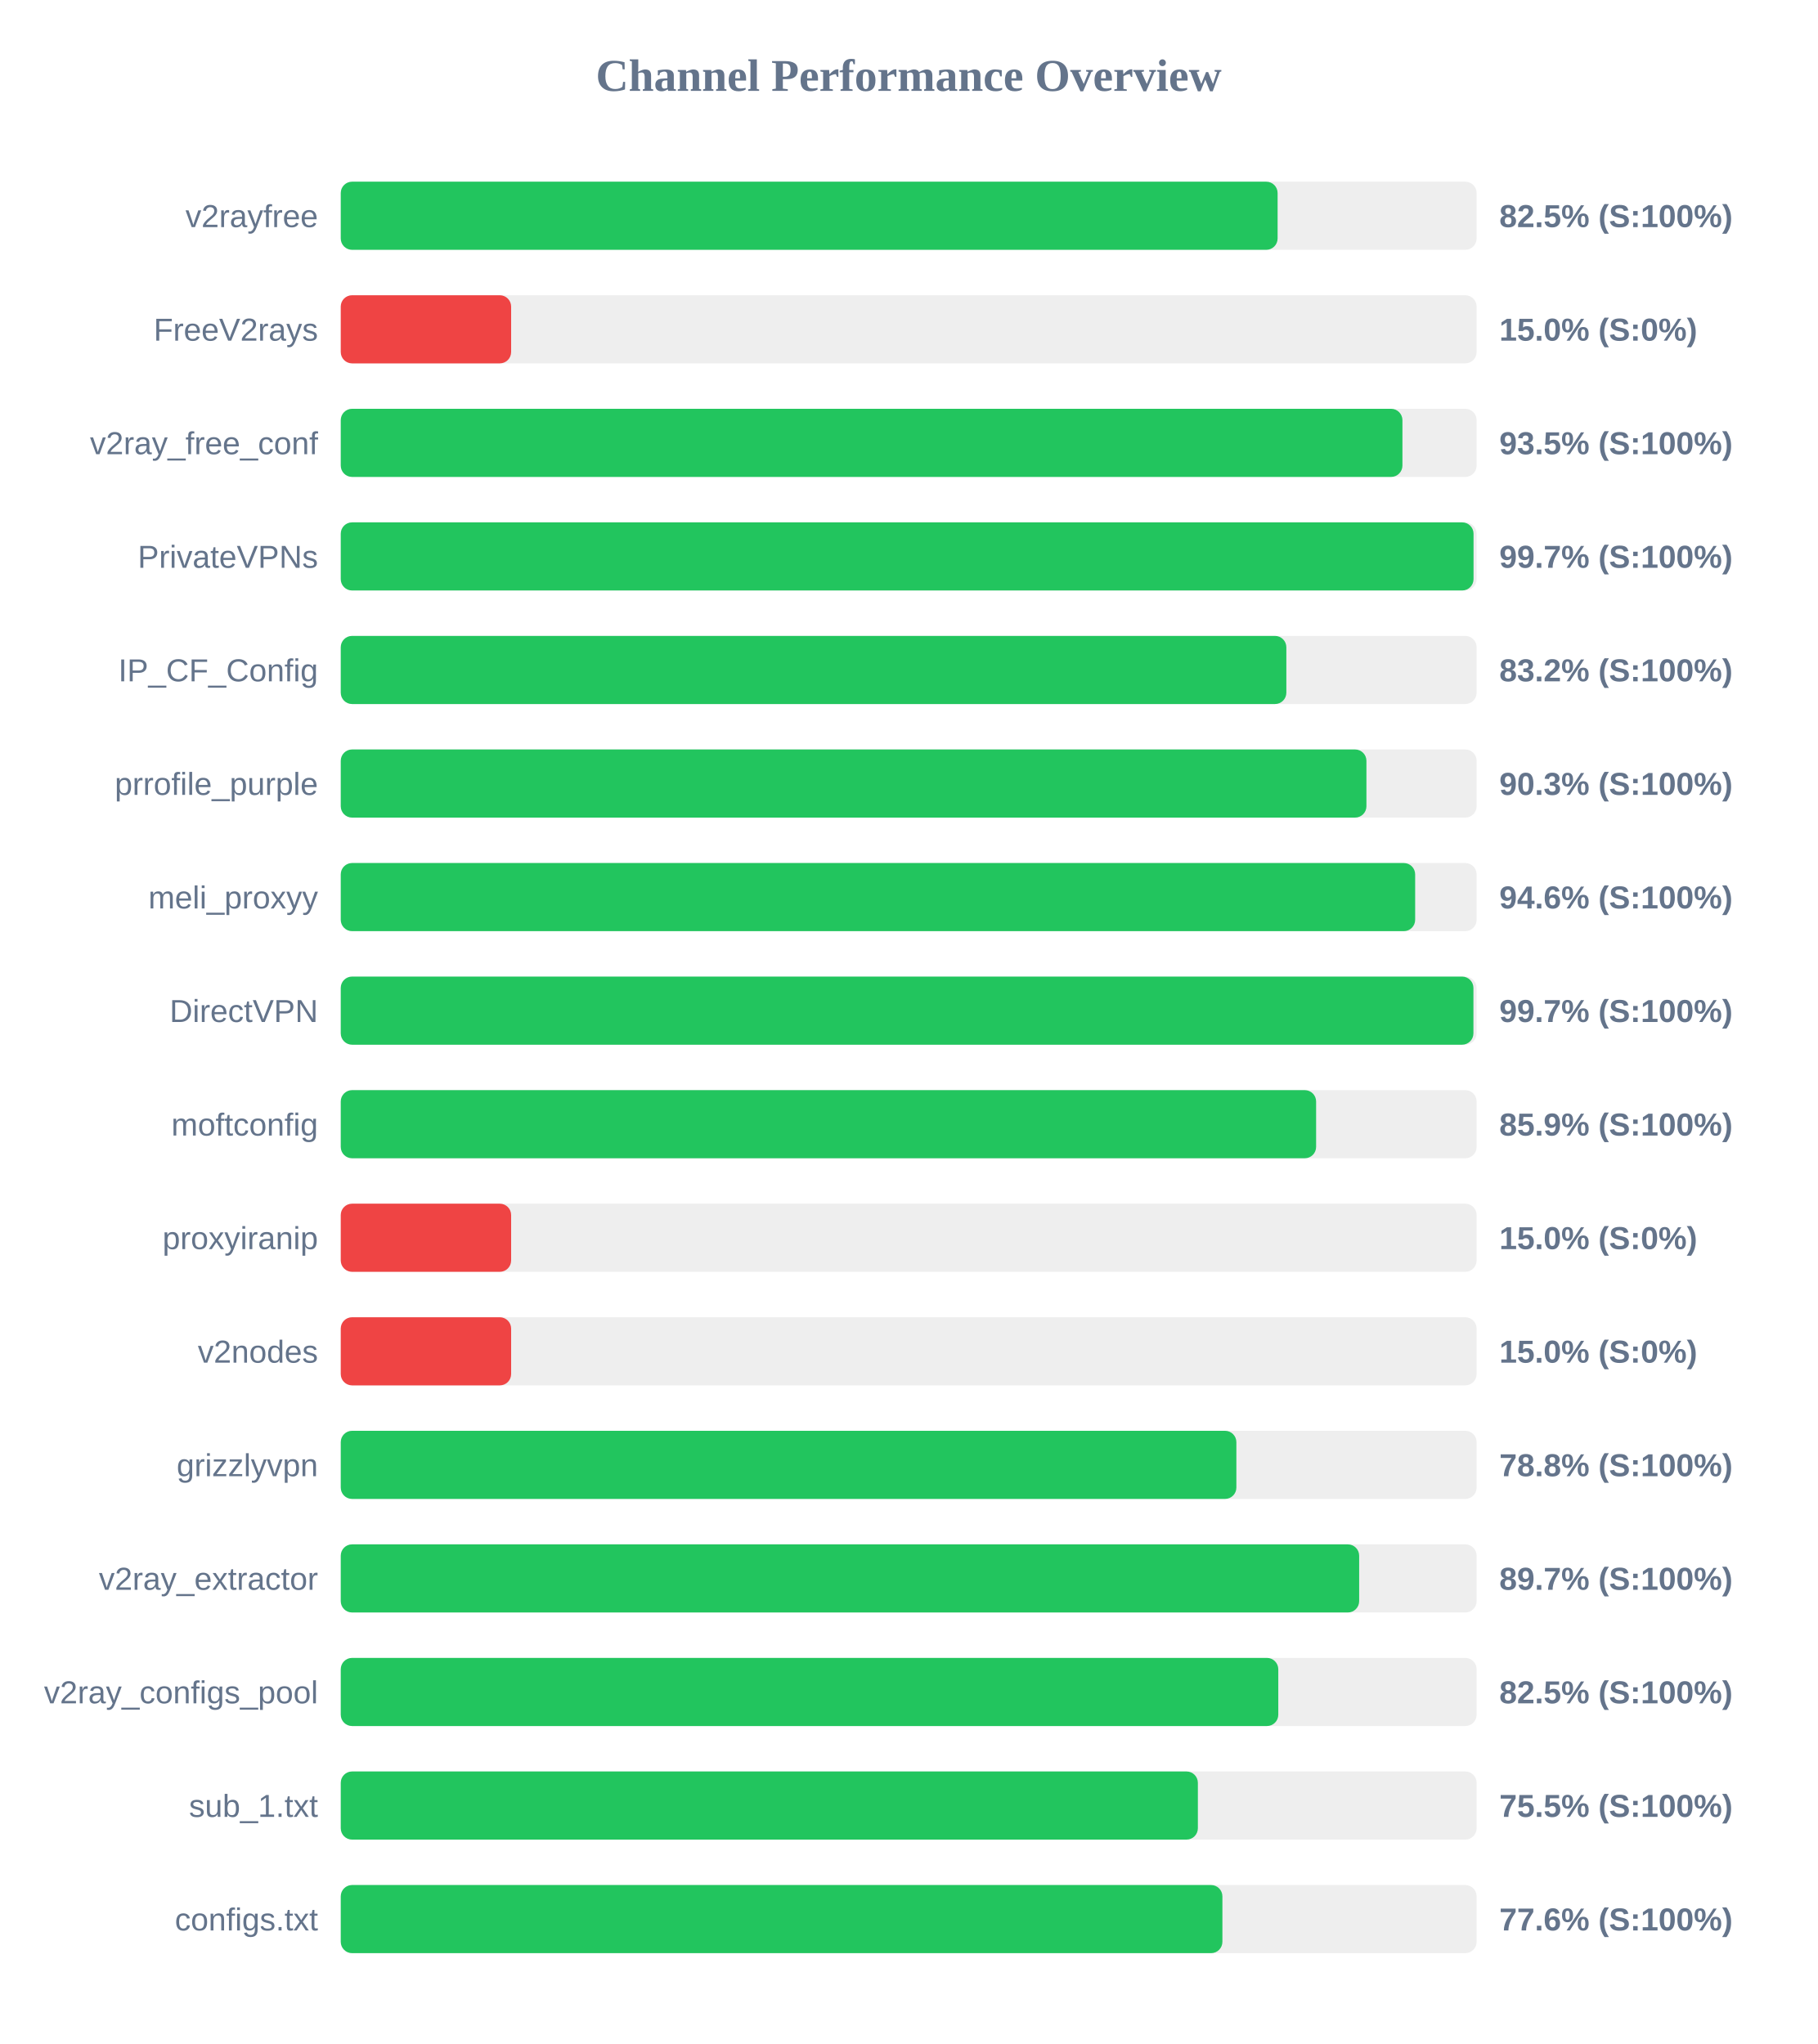
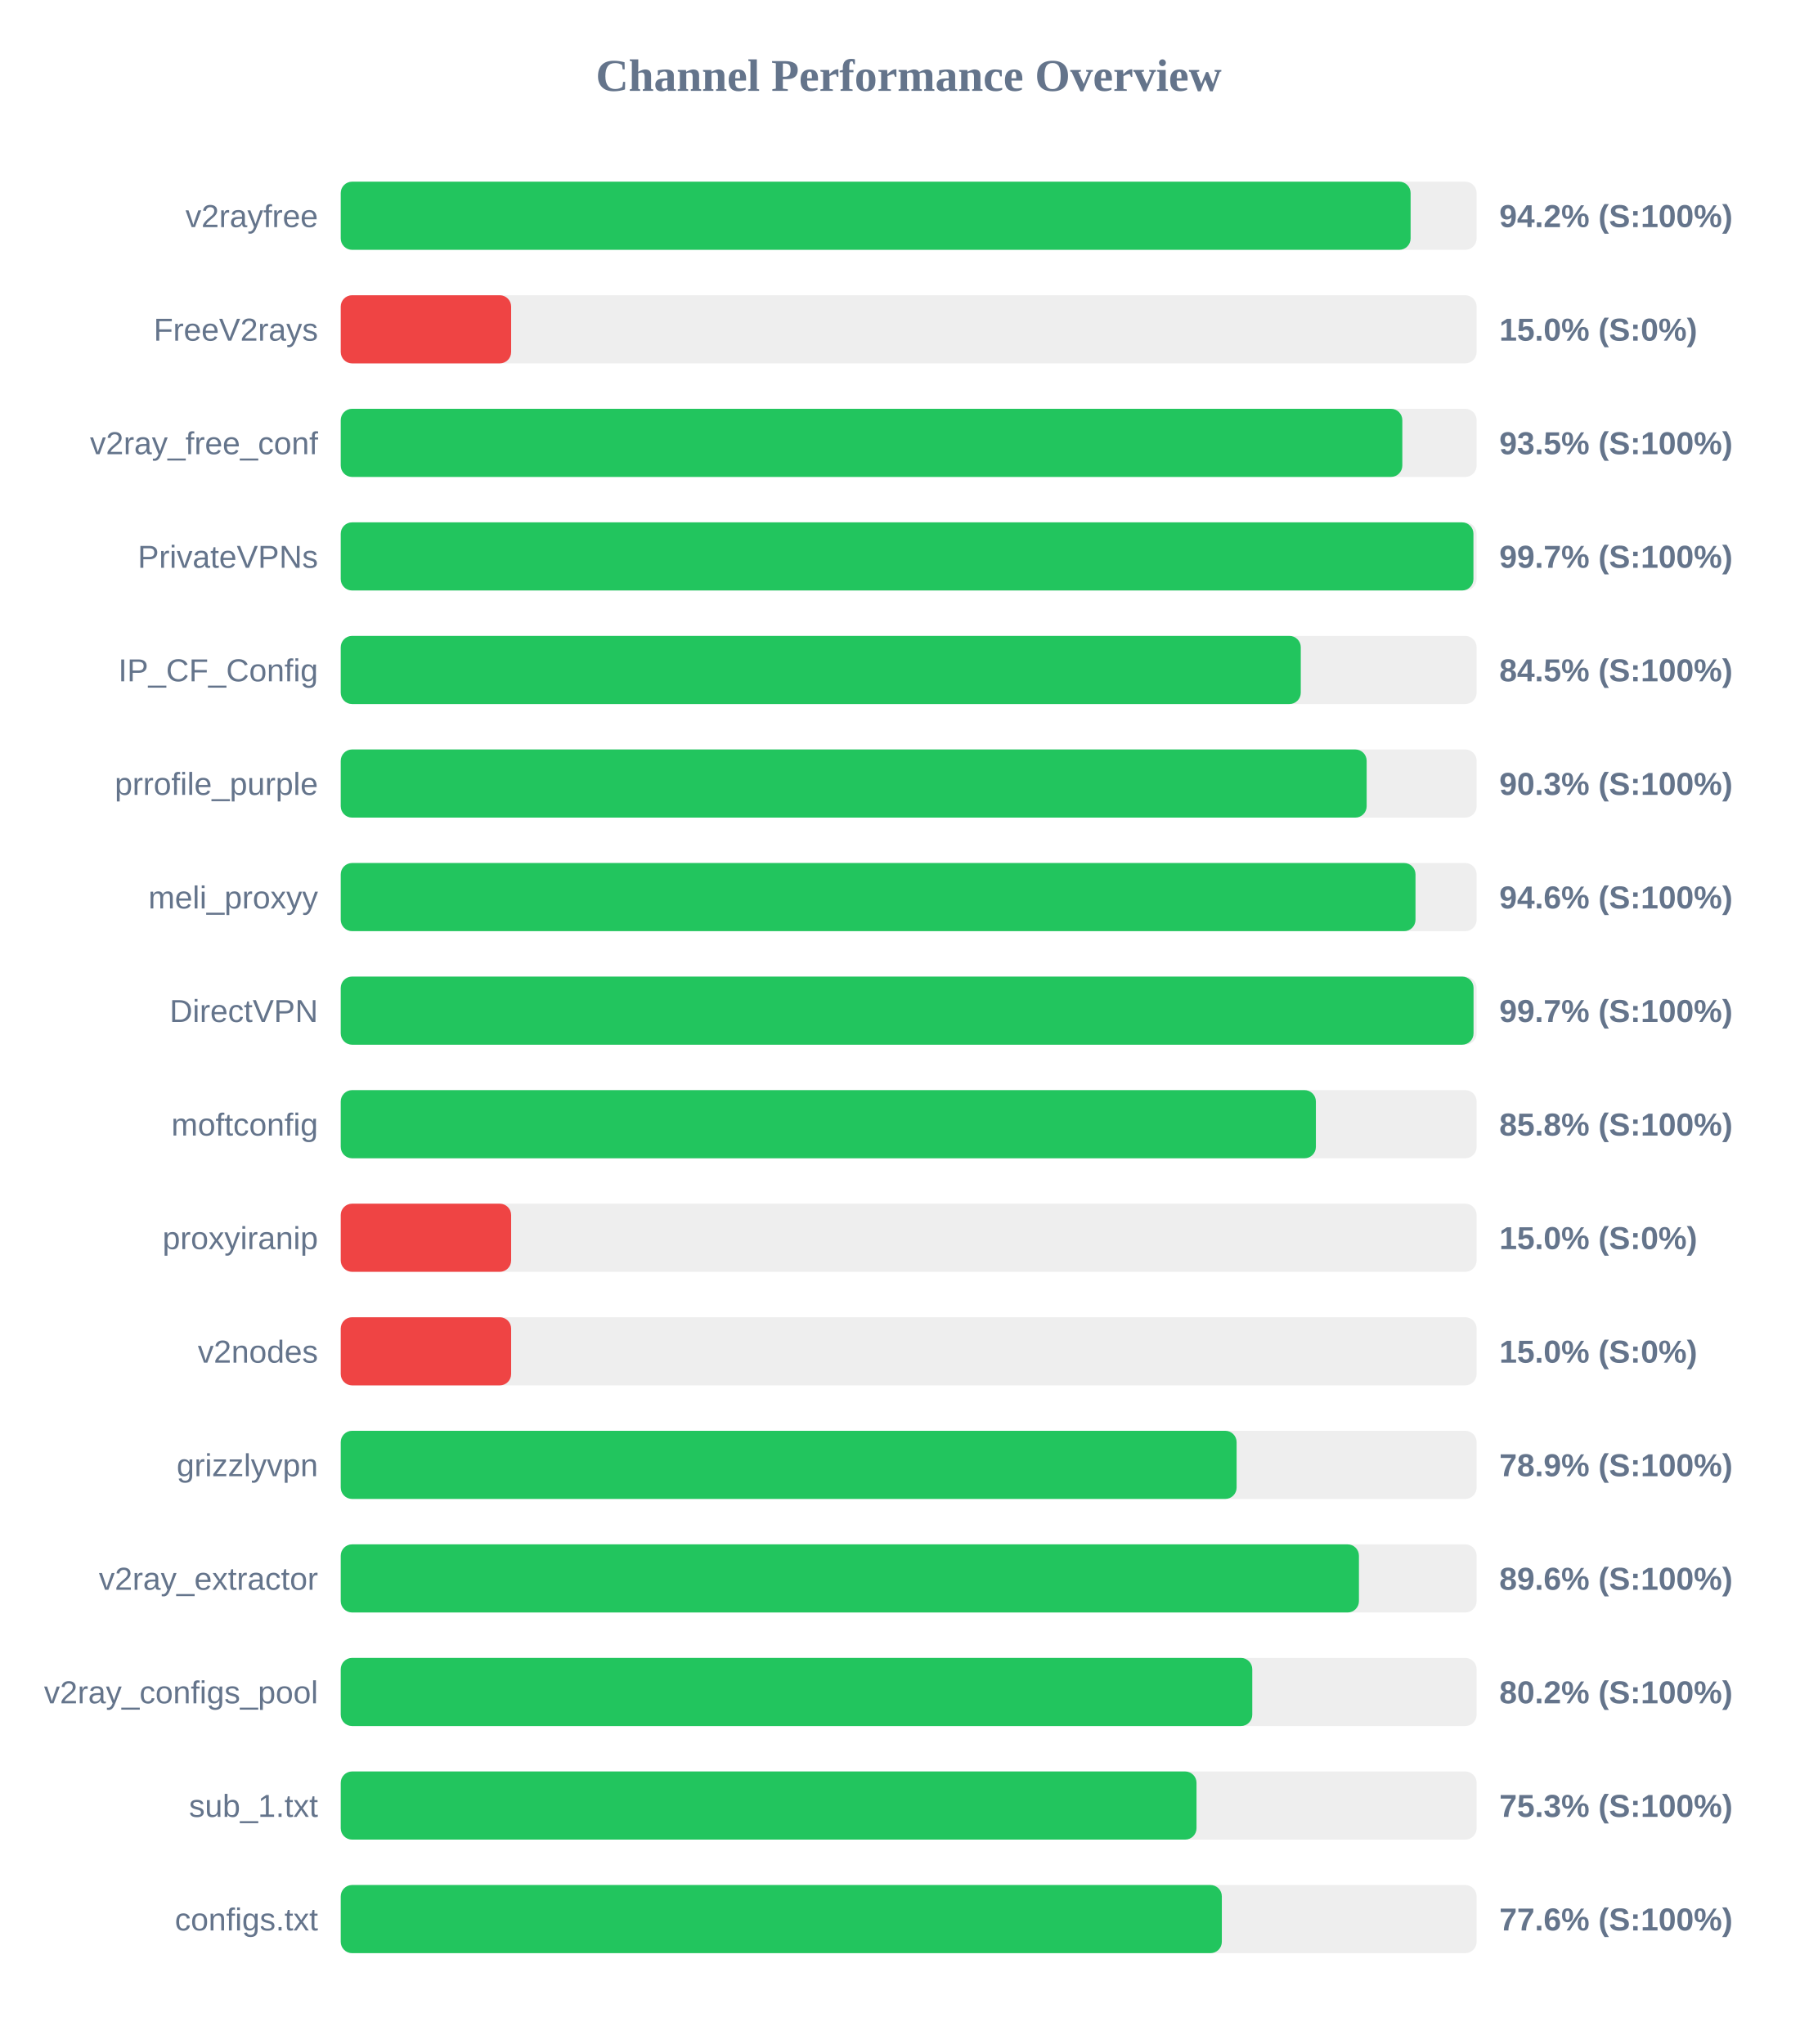
<svg xmlns="http://www.w3.org/2000/svg" width="800" height="900" version="1.1">
  <style>
        .row { font: 14px Arial; fill: #64748b; }
        .score { font: bold 14px Arial; fill: #64748b; }
    </style>
  <text x="400" y="40" text-anchor="middle" font-size="20px" font-weight="bold" fill="#64748b">Channel Performance Overview</text>
  <rect x="150" y="80" width="500" height="30" fill="#eee" rx="5" />
-   <rect x="150" y="80" width="412.4" height="30" fill="#22c55e" rx="5" />
+   <rect x="150" y="80" width="470.95" height="30" fill="#22c55e" rx="5" />
  <text x="140" y="100" text-anchor="end" class="row">v2rayfree</text>
-   <text x="660" y="100" text-anchor="start" class="score">82.5% (S:100%)</text>
+   <text x="660" y="100" text-anchor="start" class="score">94.2% (S:100%)</text>
  <rect x="150" y="130" width="500" height="30" fill="#eee" rx="5" />
  <rect x="150" y="130" width="75.0" height="30" fill="#ef4444" rx="5" />
  <text x="140" y="150" text-anchor="end" class="row">FreeV2rays</text>
  <text x="660" y="150" text-anchor="start" class="score">15.0% (S:0%)</text>
  <rect x="150" y="180" width="500" height="30" fill="#eee" rx="5" />
-   <rect x="150" y="180" width="467.35" height="30" fill="#22c55e" rx="5" />
+   <rect x="150" y="180" width="467.3" height="30" fill="#22c55e" rx="5" />
  <text x="140" y="200" text-anchor="end" class="row">v2ray_free_conf</text>
  <text x="660" y="200" text-anchor="start" class="score">93.5% (S:100%)</text>
  <rect x="150" y="230" width="500" height="30" fill="#eee" rx="5" />
-   <rect x="150" y="230" width="498.65" height="30" fill="#22c55e" rx="5" />
+   <rect x="150" y="230" width="498.6" height="30" fill="#22c55e" rx="5" />
  <text x="140" y="250" text-anchor="end" class="row">PrivateVPNs</text>
  <text x="660" y="250" text-anchor="start" class="score">99.7% (S:100%)</text>
  <rect x="150" y="280" width="500" height="30" fill="#eee" rx="5" />
-   <rect x="150" y="280" width="416.25" height="30" fill="#22c55e" rx="5" />
+   <rect x="150" y="280" width="422.6" height="30" fill="#22c55e" rx="5" />
  <text x="140" y="300" text-anchor="end" class="row">IP_CF_Config</text>
-   <text x="660" y="300" text-anchor="start" class="score">83.2% (S:100%)</text>
+   <text x="660" y="300" text-anchor="start" class="score">84.5% (S:100%)</text>
  <rect x="150" y="330" width="500" height="30" fill="#eee" rx="5" />
-   <rect x="150" y="330" width="451.5" height="30" fill="#22c55e" rx="5" />
+   <rect x="150" y="330" width="451.6" height="30" fill="#22c55e" rx="5" />
  <text x="140" y="350" text-anchor="end" class="row">prrofile_purple</text>
  <text x="660" y="350" text-anchor="start" class="score">90.3% (S:100%)</text>
  <rect x="150" y="380" width="500" height="30" fill="#eee" rx="5" />
-   <rect x="150" y="380" width="472.95" height="30" fill="#22c55e" rx="5" />
+   <rect x="150" y="380" width="473.1" height="30" fill="#22c55e" rx="5" />
  <text x="140" y="400" text-anchor="end" class="row">meli_proxyy</text>
  <text x="660" y="400" text-anchor="start" class="score">94.6% (S:100%)</text>
  <rect x="150" y="430" width="500" height="30" fill="#eee" rx="5" />
-   <rect x="150" y="430" width="498.6" height="30" fill="#22c55e" rx="5" />
+   <rect x="150" y="430" width="498.65" height="30" fill="#22c55e" rx="5" />
  <text x="140" y="450" text-anchor="end" class="row">DirectVPN</text>
  <text x="660" y="450" text-anchor="start" class="score">99.7% (S:100%)</text>
  <rect x="150" y="480" width="500" height="30" fill="#eee" rx="5" />
-   <rect x="150" y="480" width="429.35" height="30" fill="#22c55e" rx="5" />
+   <rect x="150" y="480" width="429.25" height="30" fill="#22c55e" rx="5" />
  <text x="140" y="500" text-anchor="end" class="row">moftconfig</text>
-   <text x="660" y="500" text-anchor="start" class="score">85.9% (S:100%)</text>
+   <text x="660" y="500" text-anchor="start" class="score">85.8% (S:100%)</text>
  <rect x="150" y="530" width="500" height="30" fill="#eee" rx="5" />
  <rect x="150" y="530" width="75.0" height="30" fill="#ef4444" rx="5" />
  <text x="140" y="550" text-anchor="end" class="row">proxyiranip</text>
  <text x="660" y="550" text-anchor="start" class="score">15.0% (S:0%)</text>
  <rect x="150" y="580" width="500" height="30" fill="#eee" rx="5" />
  <rect x="150" y="580" width="75.0" height="30" fill="#ef4444" rx="5" />
  <text x="140" y="600" text-anchor="end" class="row">v2nodes</text>
  <text x="660" y="600" text-anchor="start" class="score">15.0% (S:0%)</text>
  <rect x="150" y="630" width="500" height="30" fill="#eee" rx="5" />
-   <rect x="150" y="630" width="394.25" height="30" fill="#22c55e" rx="5" />
+   <rect x="150" y="630" width="394.35" height="30" fill="#22c55e" rx="5" />
  <text x="140" y="650" text-anchor="end" class="row">grizzlyvpn</text>
-   <text x="660" y="650" text-anchor="start" class="score">78.8% (S:100%)</text>
+   <text x="660" y="650" text-anchor="start" class="score">78.9% (S:100%)</text>
  <rect x="150" y="680" width="500" height="30" fill="#eee" rx="5" />
-   <rect x="150" y="680" width="448.3" height="30" fill="#22c55e" rx="5" />
+   <rect x="150" y="680" width="448.2" height="30" fill="#22c55e" rx="5" />
  <text x="140" y="700" text-anchor="end" class="row">v2ray_extractor</text>
-   <text x="660" y="700" text-anchor="start" class="score">89.7% (S:100%)</text>
+   <text x="660" y="700" text-anchor="start" class="score">89.6% (S:100%)</text>
  <rect x="150" y="730" width="500" height="30" fill="#eee" rx="5" />
-   <rect x="150" y="730" width="412.7" height="30" fill="#22c55e" rx="5" />
+   <rect x="150" y="730" width="401.25" height="30" fill="#22c55e" rx="5" />
  <text x="140" y="750" text-anchor="end" class="row">v2ray_configs_pool</text>
-   <text x="660" y="750" text-anchor="start" class="score">82.5% (S:100%)</text>
+   <text x="660" y="750" text-anchor="start" class="score">80.2% (S:100%)</text>
  <rect x="150" y="780" width="500" height="30" fill="#eee" rx="5" />
-   <rect x="150" y="780" width="377.3" height="30" fill="#22c55e" rx="5" />
+   <rect x="150" y="780" width="376.7" height="30" fill="#22c55e" rx="5" />
  <text x="140" y="800" text-anchor="end" class="row">sub_1.txt</text>
-   <text x="660" y="800" text-anchor="start" class="score">75.5% (S:100%)</text>
+   <text x="660" y="800" text-anchor="start" class="score">75.3% (S:100%)</text>
  <rect x="150" y="830" width="500" height="30" fill="#eee" rx="5" />
-   <rect x="150" y="830" width="388.1" height="30" fill="#22c55e" rx="5" />
+   <rect x="150" y="830" width="387.85" height="30" fill="#22c55e" rx="5" />
  <text x="140" y="850" text-anchor="end" class="row">configs.txt</text>
  <text x="660" y="850" text-anchor="start" class="score">77.6% (S:100%)</text>
</svg>
